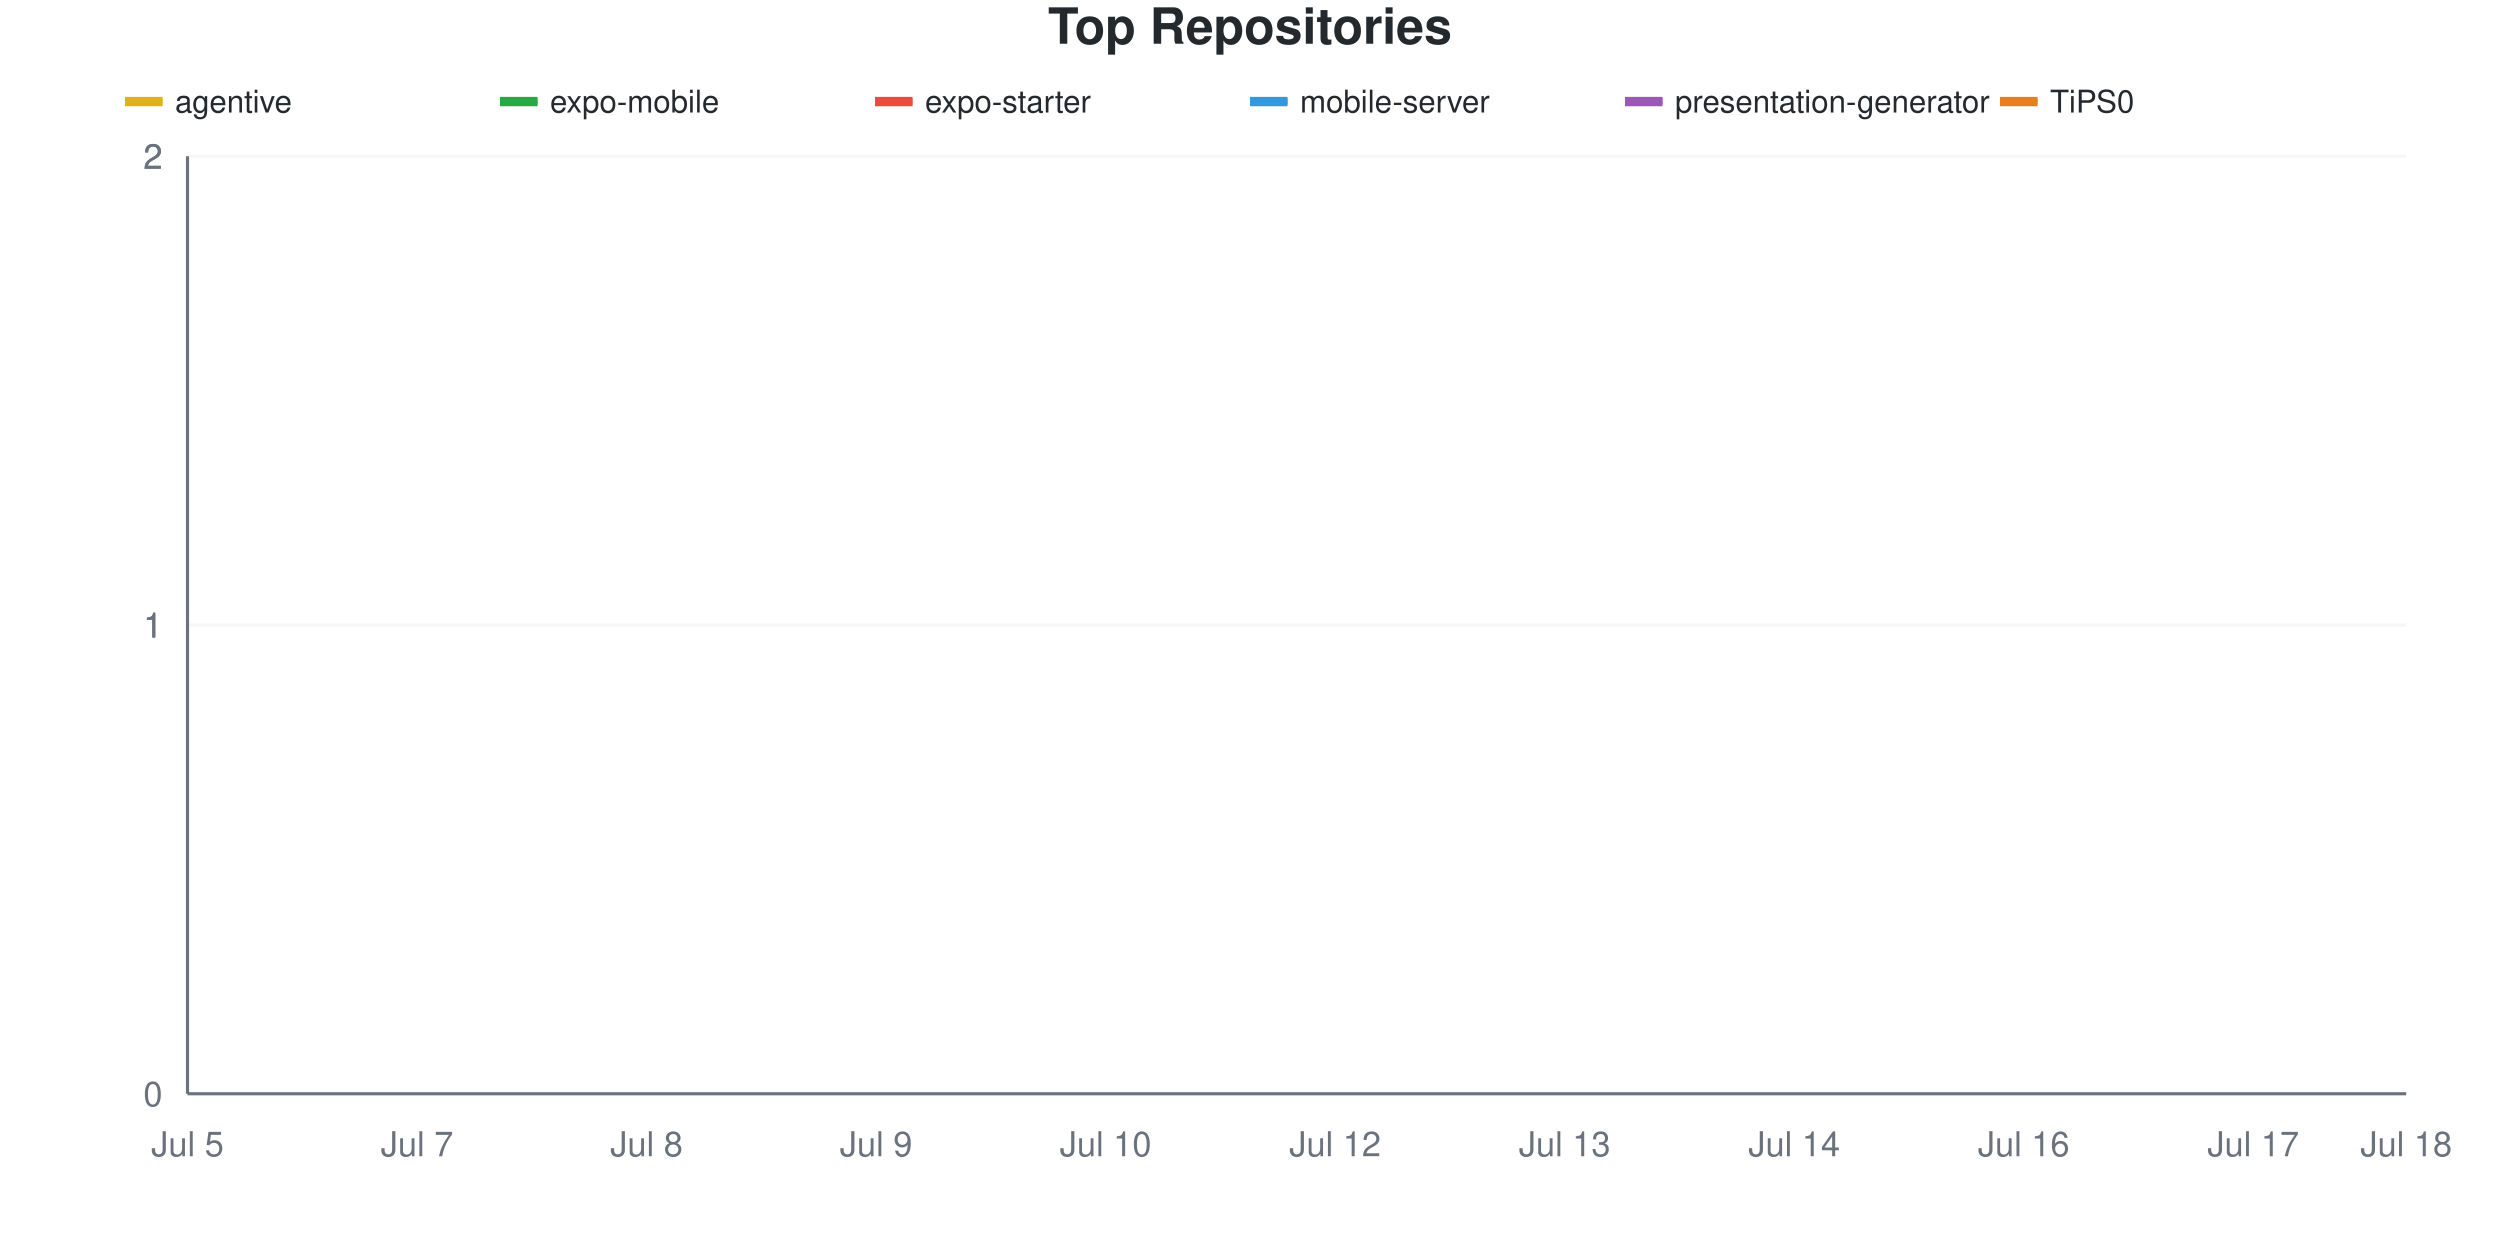
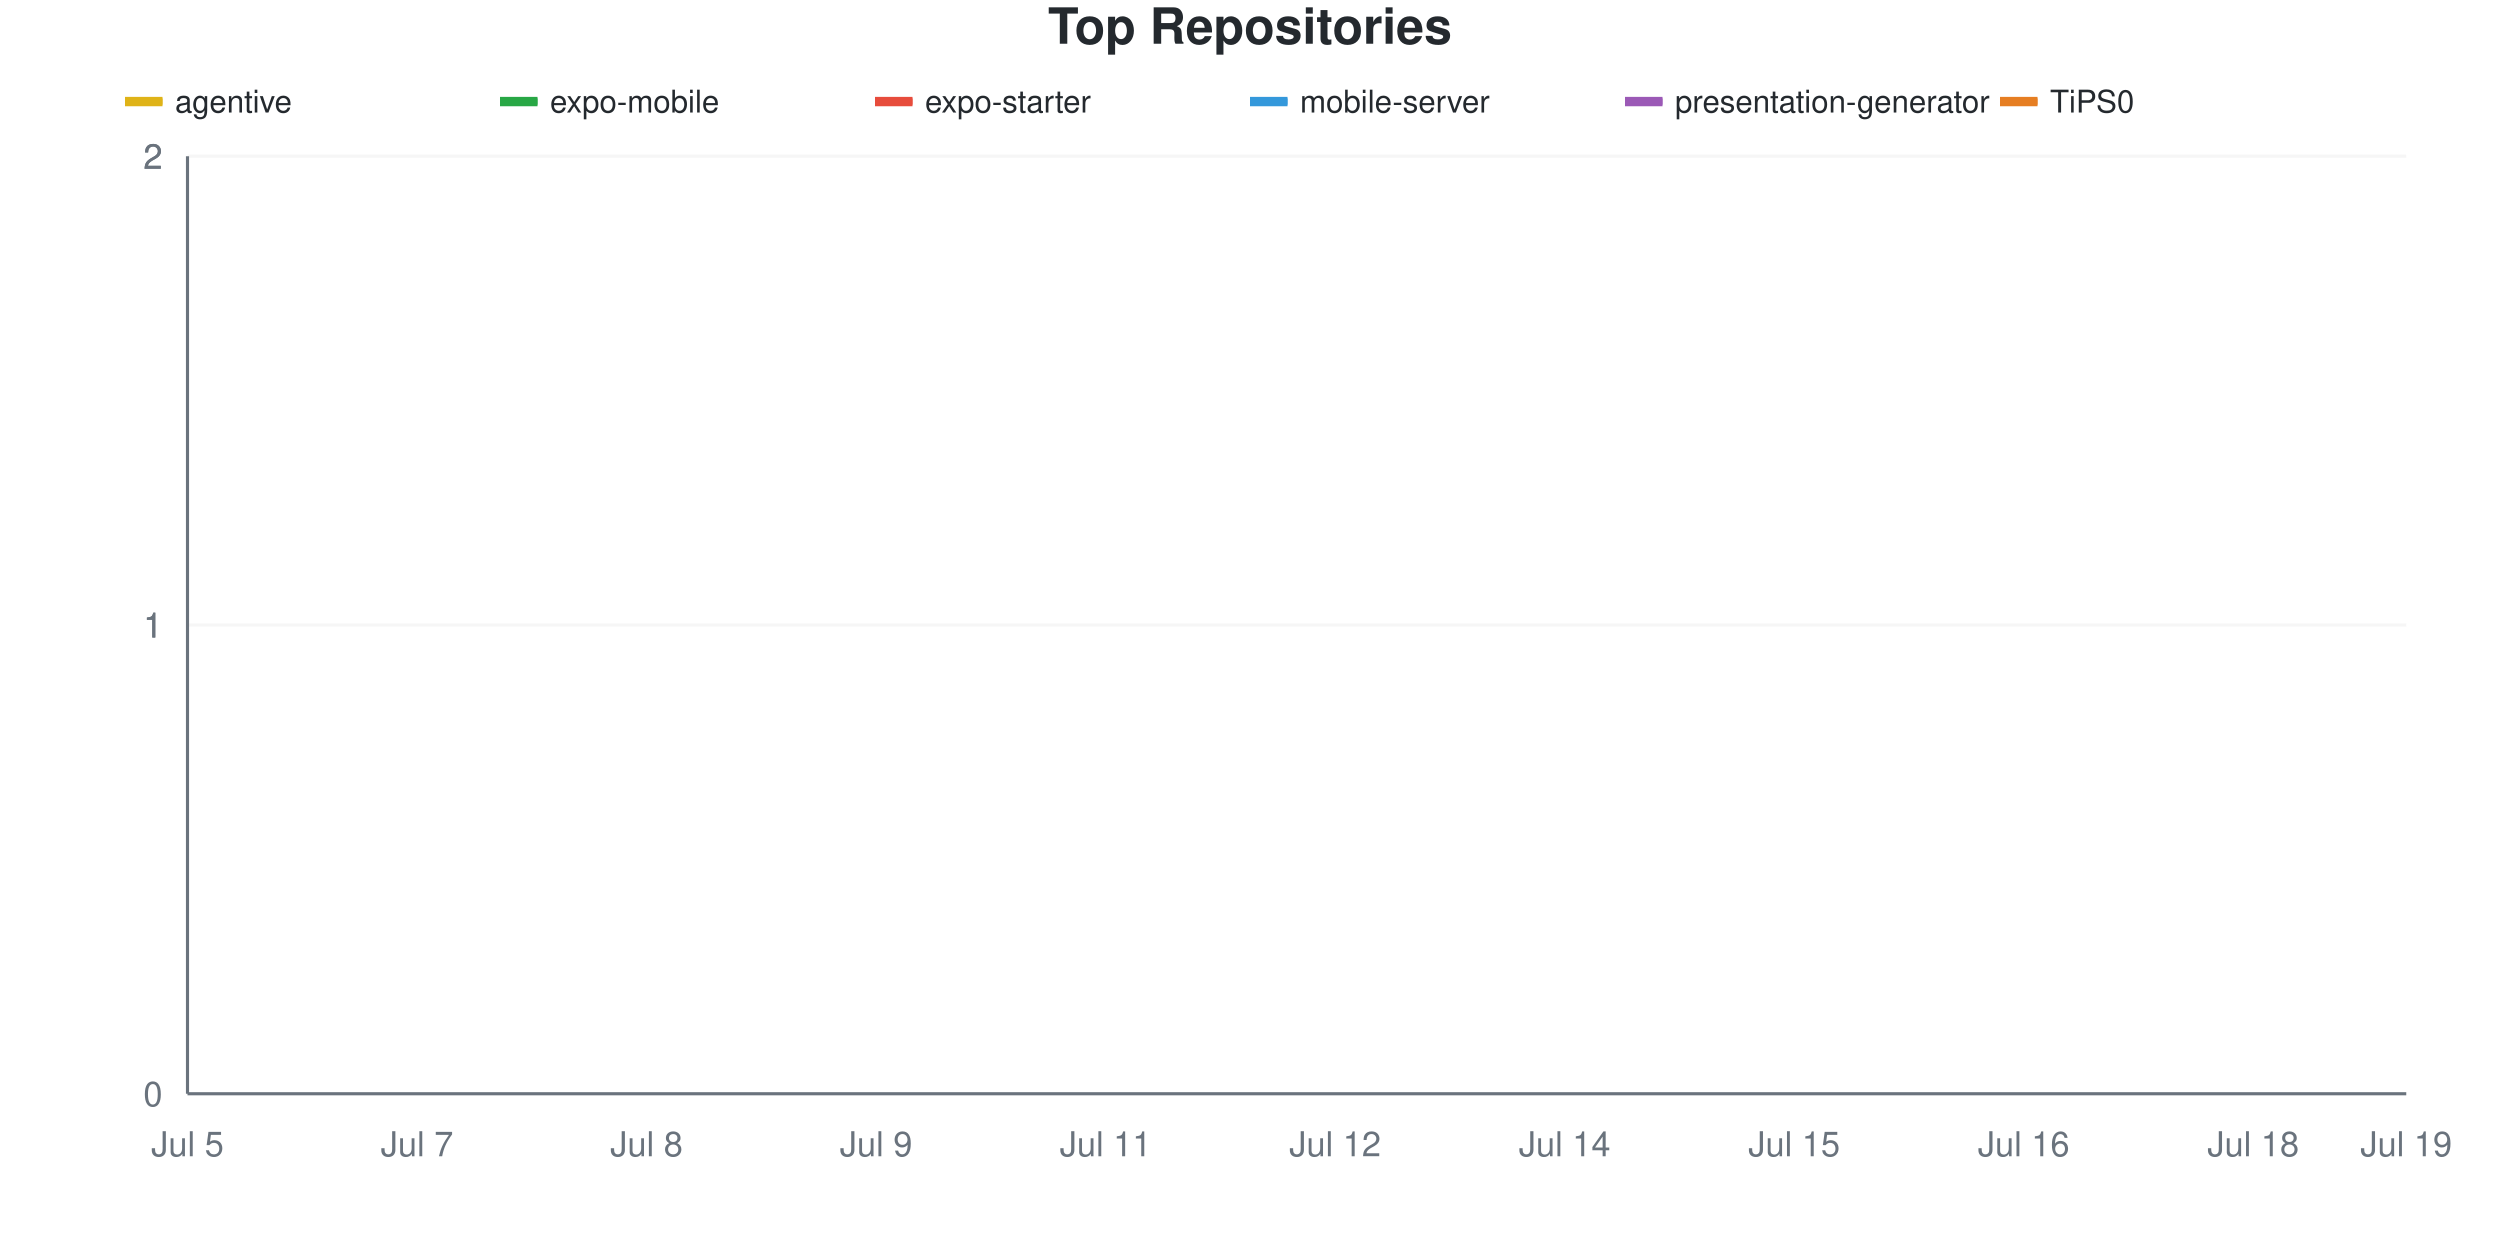
<svg xmlns="http://www.w3.org/2000/svg" viewBox="0 0 800 400" width="800" height="400">
  <style>
    @keyframes drawLine {
      to { stroke-dashoffset: 0; }
    }
    @keyframes fadeInPoint {
      from { opacity: 0; }
      to { opacity: 1; }
    }
    .data-line-0 {
      stroke-dasharray: 1065;
      stroke-dashoffset: 1065;
      animation: drawLine 2s ease-out forwards;
    }
    .data-line-1 {
      stroke-dasharray: 1065;
      stroke-dashoffset: 1065;
      animation: drawLine 2s ease-out forwards;
    }
    .data-line-2 {
      stroke-dasharray: 1065;
      stroke-dashoffset: 1065;
      animation: drawLine 2s ease-out forwards;
    }
    .data-line-3 {
      stroke-dasharray: 1065;
      stroke-dashoffset: 1065;
      animation: drawLine 2s ease-out forwards;
    }
    .data-line-4 {
      stroke-dasharray: 1065;
      stroke-dashoffset: 1065;
      animation: drawLine 2s ease-out forwards;
    }
    .data-line-5 {
      stroke-dasharray: 1065;
      stroke-dashoffset: 1065;
      animation: drawLine 2s ease-out forwards;
    }
    .data-point {
      opacity: 0;
      animation: fadeInPoint 0.5s ease-out forwards;
    }
    .chart-bg { fill: #fff; }
    .chart-text { fill: #24292e; }
    .chart-muted { fill: #6a737d; }
    .chart-grid { stroke: #eee; }
    .chart-axis { stroke: #6a737d; }
    @media (prefers-color-scheme: dark) {
      .chart-bg { fill: #0d1117; }
      .chart-text { fill: #e6edf3; }
      .chart-muted { fill: #8b949e; }
      .chart-grid { stroke: #21262d; }
      .chart-axis { stroke: #8b949e; }
    }
  </style>
  <rect width="800" height="400" class="chart-bg" />
  <text x="400" y="14" text-anchor="middle" class="chart-text" font-size="16" font-weight="bold" font-family="-apple-system, BlinkMacSystemFont, 'Segoe UI', Helvetica, Arial, sans-serif">Top Repositories</text>
  <g class="legend">
    <rect x="40" y="31" width="12" height="3" fill="#dfb317" />
    <line x1="40" y1="32.5" x2="52" y2="32.5" stroke="#dfb317" stroke-width="2" />
    <text x="56" y="36" class="chart-text" font-size="10" font-family="-apple-system, BlinkMacSystemFont, 'Segoe UI', Helvetica, Arial, sans-serif">agentive</text>
    <rect x="160" y="31" width="12" height="3" fill="#28a745" />
    <line x1="160" y1="32.5" x2="172" y2="32.5" stroke="#28a745" stroke-width="2" />
    <text x="176" y="36" class="chart-text" font-size="10" font-family="-apple-system, BlinkMacSystemFont, 'Segoe UI', Helvetica, Arial, sans-serif">expo-mobile</text>
    <rect x="280" y="31" width="12" height="3" fill="#e74c3c" />
    <line x1="280" y1="32.5" x2="292" y2="32.5" stroke="#e74c3c" stroke-width="2" />
    <text x="296" y="36" class="chart-text" font-size="10" font-family="-apple-system, BlinkMacSystemFont, 'Segoe UI', Helvetica, Arial, sans-serif">expo-starter</text>
    <rect x="400" y="31" width="12" height="3" fill="#3498db" />
    <line x1="400" y1="32.5" x2="412" y2="32.5" stroke="#3498db" stroke-width="2" />
    <text x="416" y="36" class="chart-text" font-size="10" font-family="-apple-system, BlinkMacSystemFont, 'Segoe UI', Helvetica, Arial, sans-serif">mobile-server</text>
    <rect x="520" y="31" width="12" height="3" fill="#9b59b6" />
    <line x1="520" y1="32.5" x2="532" y2="32.5" stroke="#9b59b6" stroke-width="2" />
    <text x="536" y="36" class="chart-text" font-size="10" font-family="-apple-system, BlinkMacSystemFont, 'Segoe UI', Helvetica, Arial, sans-serif">presentation-generator</text>
    <rect x="640" y="31" width="12" height="3" fill="#e67e22" />
    <line x1="640" y1="32.5" x2="652" y2="32.5" stroke="#e67e22" stroke-width="2" />
    <text x="656" y="36" class="chart-text" font-size="10" font-family="-apple-system, BlinkMacSystemFont, 'Segoe UI', Helvetica, Arial, sans-serif">TiPS0</text>
  </g>
  <g class="grid">
    <line x1="60" y1="350" x2="770" y2="350" class="chart-grid" stroke-opacity="0.3" />
    <text x="52" y="354" text-anchor="end" class="chart-muted" font-size="11" font-family="-apple-system, BlinkMacSystemFont, 'Segoe UI', Helvetica, Arial, sans-serif">0</text>
    <line x1="60" y1="200" x2="770" y2="200" class="chart-grid" stroke-opacity="0.3" />
    <text x="52" y="204" text-anchor="end" class="chart-muted" font-size="11" font-family="-apple-system, BlinkMacSystemFont, 'Segoe UI', Helvetica, Arial, sans-serif">1</text>
    <line x1="60" y1="200" x2="770" y2="200" class="chart-grid" stroke-opacity="0.3" />
    <text x="52" y="204" text-anchor="end" class="chart-muted" font-size="11" font-family="-apple-system, BlinkMacSystemFont, 'Segoe UI', Helvetica, Arial, sans-serif">1</text>
    <line x1="60" y1="50" x2="770" y2="50" class="chart-grid" stroke-opacity="0.3" />
    <text x="52" y="54" text-anchor="end" class="chart-muted" font-size="11" font-family="-apple-system, BlinkMacSystemFont, 'Segoe UI', Helvetica, Arial, sans-serif">2</text>
    <line x1="60" y1="50" x2="770" y2="50" class="chart-grid" stroke-opacity="0.3" />
    <text x="52" y="54" text-anchor="end" class="chart-muted" font-size="11" font-family="-apple-system, BlinkMacSystemFont, 'Segoe UI', Helvetica, Arial, sans-serif">2</text>
  </g>
  <g class="milestones">
    
  </g>
  <g class="x-axis">
    <text x="60" y="370" text-anchor="middle" class="chart-muted" font-size="11" font-family="-apple-system, BlinkMacSystemFont, 'Segoe UI', Helvetica, Arial, sans-serif">Jul 5</text>
    <text x="133.448" y="370" text-anchor="middle" class="chart-muted" font-size="11" font-family="-apple-system, BlinkMacSystemFont, 'Segoe UI', Helvetica, Arial, sans-serif">Jul 7</text>
    <text x="206.897" y="370" text-anchor="middle" class="chart-muted" font-size="11" font-family="-apple-system, BlinkMacSystemFont, 'Segoe UI', Helvetica, Arial, sans-serif">Jul 8</text>
    <text x="280.345" y="370" text-anchor="middle" class="chart-muted" font-size="11" font-family="-apple-system, BlinkMacSystemFont, 'Segoe UI', Helvetica, Arial, sans-serif">Jul 9</text>
-     <text x="353.793" y="370" text-anchor="middle" class="chart-muted" font-size="11" font-family="-apple-system, BlinkMacSystemFont, 'Segoe UI', Helvetica, Arial, sans-serif">Jul 10</text>
+     <text x="353.793" y="370" text-anchor="middle" class="chart-muted" font-size="11" font-family="-apple-system, BlinkMacSystemFont, 'Segoe UI', Helvetica, Arial, sans-serif">Jul 11</text>
    <text x="427.241" y="370" text-anchor="middle" class="chart-muted" font-size="11" font-family="-apple-system, BlinkMacSystemFont, 'Segoe UI', Helvetica, Arial, sans-serif">Jul 12</text>
-     <text x="500.69" y="370" text-anchor="middle" class="chart-muted" font-size="11" font-family="-apple-system, BlinkMacSystemFont, 'Segoe UI', Helvetica, Arial, sans-serif">Jul 13</text>
-     <text x="574.138" y="370" text-anchor="middle" class="chart-muted" font-size="11" font-family="-apple-system, BlinkMacSystemFont, 'Segoe UI', Helvetica, Arial, sans-serif">Jul 14</text>
+     <text x="500.69" y="370" text-anchor="middle" class="chart-muted" font-size="11" font-family="-apple-system, BlinkMacSystemFont, 'Segoe UI', Helvetica, Arial, sans-serif">Jul 14</text>
+     <text x="574.138" y="370" text-anchor="middle" class="chart-muted" font-size="11" font-family="-apple-system, BlinkMacSystemFont, 'Segoe UI', Helvetica, Arial, sans-serif">Jul 15</text>
    <text x="647.586" y="370" text-anchor="middle" class="chart-muted" font-size="11" font-family="-apple-system, BlinkMacSystemFont, 'Segoe UI', Helvetica, Arial, sans-serif">Jul 16</text>
-     <text x="721.034" y="370" text-anchor="middle" class="chart-muted" font-size="11" font-family="-apple-system, BlinkMacSystemFont, 'Segoe UI', Helvetica, Arial, sans-serif">Jul 17</text>
-     <text x="770" y="370" text-anchor="middle" class="chart-muted" font-size="11" font-family="-apple-system, BlinkMacSystemFont, 'Segoe UI', Helvetica, Arial, sans-serif">Jul 18</text>
+     <text x="721.034" y="370" text-anchor="middle" class="chart-muted" font-size="11" font-family="-apple-system, BlinkMacSystemFont, 'Segoe UI', Helvetica, Arial, sans-serif">Jul 18</text>
+     <text x="770" y="370" text-anchor="middle" class="chart-muted" font-size="11" font-family="-apple-system, BlinkMacSystemFont, 'Segoe UI', Helvetica, Arial, sans-serif">Jul 19</text>
  </g>
  <line x1="60" y1="50" x2="60" y2="350" class="chart-axis" stroke-width="1" />
  <line x1="60" y1="350" x2="770" y2="350" class="chart-axis" stroke-width="1" />
  <path d="M60,200 C68.161,200 76.322,200 84.483,200 C92.644,200 100.805,200 108.966,200 C117.126,200 125.287,200 133.448,200 C141.609,200 149.77,200 157.931,200 C166.092,200 174.253,200 182.414,200 C190.575,200 198.736,200 206.897,200 C215.057,200 223.218,200 231.379,200 C239.54,200 247.701,200 255.862,200 C264.023,200 272.184,200 280.345,200 C288.506,200 296.667,200 304.828,200 C312.989,200 321.149,200 329.31,200 C337.471,200 345.632,200 353.793,200 C361.954,200 370.115,200 378.276,200 C386.437,200 394.598,200 402.759,200 C410.92,200 419.08,200 427.241,200 C435.402,200 443.563,200 451.724,200 C459.885,200 468.046,200 476.207,200 C484.368,200 492.529,200 500.69,200 C508.851,200 517.011,200 525.172,200 C533.333,200 541.494,200 549.655,200 C557.816,200 565.977,200 574.138,200 C582.299,200 590.46,200 598.621,200 C606.782,200 614.943,200 623.103,200 C631.264,200 639.425,200 647.586,200 C655.747,200 663.908,200 672.069,200 C680.23,200 688.391,200 696.552,200 C704.713,200 712.874,200 721.034,200 C729.195,200 737.356,200 745.517,200 C753.678,200 761.839,200 770,200" fill="none" stroke="#dfb317" stroke-width="2.5" class="data-line-0" />
  <path d="M60,350 C68.161,350 76.322,350 84.483,350 C92.644,350 100.805,350 108.966,350 C117.126,350 125.287,350 133.448,350 C141.609,350 149.77,350 157.931,350 C166.092,350 174.253,350 182.414,350 C190.575,350 198.736,350 206.897,350 C215.057,350 223.218,350 231.379,350 C239.54,350 247.701,350 255.862,350 C264.023,350 272.184,350 280.345,350 C288.506,350 296.667,350 304.828,350 C312.989,350 321.149,350 329.31,350 C337.471,350 345.632,350 353.793,350 C361.954,350 370.115,350 378.276,350 C386.437,350 394.598,350 402.759,350 C410.92,350 419.08,350 427.241,350 C435.402,350 443.563,350 451.724,350 C459.885,350 468.046,350 476.207,350 C484.368,350 492.529,350 500.69,350 C508.851,350 517.011,350 525.172,350 C533.333,350 541.494,350 549.655,350 C557.816,350 565.977,350 574.138,350 C582.299,350 590.46,350 598.621,350 C606.782,350 614.943,350 623.103,350 C631.264,350 639.425,350 647.586,350 C655.747,350 663.908,350 672.069,350 C680.23,350 688.391,350 696.552,350 C704.713,350 712.874,350 721.034,350 C729.195,350 737.356,350 745.517,350 C753.678,350 761.839,350 770,350" fill="none" stroke="#28a745" stroke-width="2.5" class="data-line-1" />
  <path d="M60,350 C68.161,350 76.322,350 84.483,350 C92.644,350 100.805,350 108.966,350 C117.126,350 125.287,350 133.448,350 C141.609,350 149.77,350 157.931,350 C166.092,350 174.253,350 182.414,350 C190.575,350 198.736,350 206.897,350 C215.057,350 223.218,350 231.379,350 C239.54,350 247.701,350 255.862,350 C264.023,350 272.184,350 280.345,350 C288.506,350 296.667,350 304.828,350 C312.989,350 321.149,350 329.31,350 C337.471,350 345.632,350 353.793,350 C361.954,350 370.115,350 378.276,350 C386.437,350 394.598,350 402.759,350 C410.92,350 419.08,350 427.241,350 C435.402,350 443.563,350 451.724,350 C459.885,350 468.046,350 476.207,350 C484.368,350 492.529,350 500.69,350 C508.851,350 517.011,350 525.172,350 C533.333,350 541.494,350 549.655,350 C557.816,350 565.977,350 574.138,350 C582.299,350 590.46,350 598.621,350 C606.782,350 614.943,350 623.103,350 C631.264,350 639.425,350 647.586,350 C655.747,350 663.908,350 672.069,350 C680.23,350 688.391,350 696.552,350 C704.713,350 712.874,350 721.034,350 C729.195,350 737.356,350 745.517,350 C753.678,350 761.839,350 770,350" fill="none" stroke="#e74c3c" stroke-width="2.5" class="data-line-2" />
  <path d="M60,350 C68.161,350 76.322,350 84.483,350 C92.644,350 100.805,350 108.966,350 C117.126,350 125.287,350 133.448,350 C141.609,350 149.77,350 157.931,350 C166.092,350 174.253,350 182.414,350 C190.575,350 198.736,350 206.897,350 C215.057,350 223.218,350 231.379,350 C239.54,350 247.701,350 255.862,350 C264.023,350 272.184,350 280.345,350 C288.506,350 296.667,350 304.828,350 C312.989,350 321.149,350 329.31,350 C337.471,350 345.632,350 353.793,350 C361.954,350 370.115,350 378.276,350 C386.437,350 394.598,350 402.759,350 C410.92,350 419.08,350 427.241,350 C435.402,350 443.563,350 451.724,350 C459.885,350 468.046,350 476.207,350 C484.368,350 492.529,350 500.69,350 C508.851,350 517.011,350 525.172,350 C533.333,350 541.494,350 549.655,350 C557.816,350 565.977,350 574.138,350 C582.299,350 590.46,350 598.621,350 C606.782,350 614.943,350 623.103,350 C631.264,350 639.425,350 647.586,350 C655.747,350 663.908,350 672.069,350 C680.23,350 688.391,350 696.552,350 C704.713,350 712.874,350 721.034,350 C729.195,350 737.356,350 745.517,350 C753.678,350 761.839,350 770,350" fill="none" stroke="#3498db" stroke-width="2.5" class="data-line-3" />
  <path d="M60,350 C68.161,350 76.322,350 84.483,350 C92.644,350 100.805,350 108.966,350 C117.126,350 125.287,350 133.448,350 C141.609,350 149.77,350 157.931,350 C166.092,350 174.253,350 182.414,350 C190.575,350 198.736,350 206.897,350 C215.057,350 223.218,350 231.379,350 C239.54,350 247.701,350 255.862,350 C264.023,350 272.184,350 280.345,350 C288.506,350 296.667,350 304.828,350 C312.989,350 321.149,350 329.31,350 C337.471,350 345.632,350 353.793,350 C361.954,350 370.115,350 378.276,350 C386.437,350 394.598,350 402.759,350 C410.92,350 419.08,350 427.241,350 C435.402,350 443.563,350 451.724,350 C459.885,350 468.046,350 476.207,350 C484.368,350 492.529,350 500.69,350 C508.851,350 517.011,350 525.172,350 C533.333,350 541.494,350 549.655,350 C557.816,350 565.977,350 574.138,350 C582.299,350 590.46,350 598.621,350 C606.782,350 614.943,350 623.103,350 C631.264,350 639.425,350 647.586,350 C655.747,350 663.908,350 672.069,350 C680.23,350 688.391,350 696.552,350 C704.713,350 712.874,350 721.034,350 C729.195,350 737.356,350 745.517,350 C753.678,350 761.839,350 770,350" fill="none" stroke="#9b59b6" stroke-width="2.5" class="data-line-4" />
  <path d="M60,350 C68.161,350 76.322,350 84.483,350 C92.644,350 100.805,350 108.966,350 C117.126,350 125.287,350 133.448,350 C141.609,350 149.77,350 157.931,350 C166.092,350 174.253,350 182.414,350 C190.575,350 198.736,350 206.897,350 C215.057,350 223.218,350 231.379,350 C239.54,350 247.701,350 255.862,350 C264.023,350 272.184,350 280.345,350 C288.506,350 296.667,350 304.828,350 C312.989,350 321.149,350 329.31,350 C337.471,350 345.632,350 353.793,350 C361.954,350 370.115,350 378.276,350 C386.437,350 394.598,350 402.759,350 C410.92,350 419.08,350 427.241,350 C435.402,350 443.563,350 451.724,350 C459.885,350 468.046,350 476.207,350 C484.368,350 492.529,350 500.69,350 C508.851,350 517.011,350 525.172,350 C533.333,350 541.494,350 549.655,350 C557.816,350 565.977,350 574.138,350 C582.299,350 590.46,350 598.621,350 C606.782,350 614.943,350 623.103,350 C631.264,350 639.425,350 647.586,350 C655.747,350 663.908,350 672.069,350 C680.23,350 688.391,350 696.552,350 C704.713,350 712.874,350 721.034,350 C729.195,350 737.356,350 745.517,350 C753.678,350 761.839,350 770,350" fill="none" stroke="#e67e22" stroke-width="2.5" class="data-line-5" />
  <g class="points">
    <circle cx="60" cy="200" r="4" fill="#dfb317" class="data-point" style="animation-delay: 1.50s" />
    <circle cx="84.483" cy="200" r="4" fill="#dfb317" class="data-point" style="animation-delay: 1.55s" />
    <circle cx="108.966" cy="200" r="4" fill="#dfb317" class="data-point" style="animation-delay: 1.60s" />
    <circle cx="133.448" cy="200" r="4" fill="#dfb317" class="data-point" style="animation-delay: 1.65s" />
    <circle cx="157.931" cy="200" r="4" fill="#dfb317" class="data-point" style="animation-delay: 1.70s" />
    <circle cx="182.414" cy="200" r="4" fill="#dfb317" class="data-point" style="animation-delay: 1.75s" />
    <circle cx="206.897" cy="200" r="4" fill="#dfb317" class="data-point" style="animation-delay: 1.80s" />
    <circle cx="231.379" cy="200" r="4" fill="#dfb317" class="data-point" style="animation-delay: 1.85s" />
    <circle cx="255.862" cy="200" r="4" fill="#dfb317" class="data-point" style="animation-delay: 1.90s" />
    <circle cx="280.345" cy="200" r="4" fill="#dfb317" class="data-point" style="animation-delay: 1.95s" />
    <circle cx="304.828" cy="200" r="4" fill="#dfb317" class="data-point" style="animation-delay: 2.00s" />
    <circle cx="329.31" cy="200" r="4" fill="#dfb317" class="data-point" style="animation-delay: 2.05s" />
    <circle cx="353.793" cy="200" r="4" fill="#dfb317" class="data-point" style="animation-delay: 2.10s" />
    <circle cx="378.276" cy="200" r="4" fill="#dfb317" class="data-point" style="animation-delay: 2.15s" />
    <circle cx="402.759" cy="200" r="4" fill="#dfb317" class="data-point" style="animation-delay: 2.20s" />
    <circle cx="427.241" cy="200" r="4" fill="#dfb317" class="data-point" style="animation-delay: 2.25s" />
    <circle cx="451.724" cy="200" r="4" fill="#dfb317" class="data-point" style="animation-delay: 2.30s" />
    <circle cx="476.207" cy="200" r="4" fill="#dfb317" class="data-point" style="animation-delay: 2.35s" />
    <circle cx="500.69" cy="200" r="4" fill="#dfb317" class="data-point" style="animation-delay: 2.40s" />
    <circle cx="525.172" cy="200" r="4" fill="#dfb317" class="data-point" style="animation-delay: 2.45s" />
    <circle cx="549.655" cy="200" r="4" fill="#dfb317" class="data-point" style="animation-delay: 2.50s" />
    <circle cx="574.138" cy="200" r="4" fill="#dfb317" class="data-point" style="animation-delay: 2.55s" />
    <circle cx="598.621" cy="200" r="4" fill="#dfb317" class="data-point" style="animation-delay: 2.60s" />
    <circle cx="623.103" cy="200" r="4" fill="#dfb317" class="data-point" style="animation-delay: 2.65s" />
    <circle cx="647.586" cy="200" r="4" fill="#dfb317" class="data-point" style="animation-delay: 2.70s" />
    <circle cx="672.069" cy="200" r="4" fill="#dfb317" class="data-point" style="animation-delay: 2.75s" />
    <circle cx="696.552" cy="200" r="4" fill="#dfb317" class="data-point" style="animation-delay: 2.80s" />
    <circle cx="721.034" cy="200" r="4" fill="#dfb317" class="data-point" style="animation-delay: 2.85s" />
    <circle cx="745.517" cy="200" r="4" fill="#dfb317" class="data-point" style="animation-delay: 2.90s" />
    <circle cx="770" cy="200" r="4" fill="#dfb317" class="data-point" style="animation-delay: 2.95s" />
    <circle cx="60" cy="350" r="4" fill="#28a745" class="data-point" style="animation-delay: 1.50s" />
    <circle cx="84.483" cy="350" r="4" fill="#28a745" class="data-point" style="animation-delay: 1.55s" />
    <circle cx="108.966" cy="350" r="4" fill="#28a745" class="data-point" style="animation-delay: 1.60s" />
    <circle cx="133.448" cy="350" r="4" fill="#28a745" class="data-point" style="animation-delay: 1.65s" />
    <circle cx="157.931" cy="350" r="4" fill="#28a745" class="data-point" style="animation-delay: 1.70s" />
    <circle cx="182.414" cy="350" r="4" fill="#28a745" class="data-point" style="animation-delay: 1.75s" />
    <circle cx="206.897" cy="350" r="4" fill="#28a745" class="data-point" style="animation-delay: 1.80s" />
    <circle cx="231.379" cy="350" r="4" fill="#28a745" class="data-point" style="animation-delay: 1.85s" />
    <circle cx="255.862" cy="350" r="4" fill="#28a745" class="data-point" style="animation-delay: 1.90s" />
    <circle cx="280.345" cy="350" r="4" fill="#28a745" class="data-point" style="animation-delay: 1.95s" />
    <circle cx="304.828" cy="350" r="4" fill="#28a745" class="data-point" style="animation-delay: 2.00s" />
    <circle cx="329.31" cy="350" r="4" fill="#28a745" class="data-point" style="animation-delay: 2.05s" />
    <circle cx="353.793" cy="350" r="4" fill="#28a745" class="data-point" style="animation-delay: 2.10s" />
    <circle cx="378.276" cy="350" r="4" fill="#28a745" class="data-point" style="animation-delay: 2.15s" />
    <circle cx="402.759" cy="350" r="4" fill="#28a745" class="data-point" style="animation-delay: 2.20s" />
    <circle cx="427.241" cy="350" r="4" fill="#28a745" class="data-point" style="animation-delay: 2.25s" />
    <circle cx="451.724" cy="350" r="4" fill="#28a745" class="data-point" style="animation-delay: 2.30s" />
    <circle cx="476.207" cy="350" r="4" fill="#28a745" class="data-point" style="animation-delay: 2.35s" />
    <circle cx="500.69" cy="350" r="4" fill="#28a745" class="data-point" style="animation-delay: 2.40s" />
    <circle cx="525.172" cy="350" r="4" fill="#28a745" class="data-point" style="animation-delay: 2.45s" />
    <circle cx="549.655" cy="350" r="4" fill="#28a745" class="data-point" style="animation-delay: 2.50s" />
    <circle cx="574.138" cy="350" r="4" fill="#28a745" class="data-point" style="animation-delay: 2.55s" />
    <circle cx="598.621" cy="350" r="4" fill="#28a745" class="data-point" style="animation-delay: 2.60s" />
    <circle cx="623.103" cy="350" r="4" fill="#28a745" class="data-point" style="animation-delay: 2.65s" />
    <circle cx="647.586" cy="350" r="4" fill="#28a745" class="data-point" style="animation-delay: 2.70s" />
    <circle cx="672.069" cy="350" r="4" fill="#28a745" class="data-point" style="animation-delay: 2.75s" />
    <circle cx="696.552" cy="350" r="4" fill="#28a745" class="data-point" style="animation-delay: 2.80s" />
    <circle cx="721.034" cy="350" r="4" fill="#28a745" class="data-point" style="animation-delay: 2.85s" />
    <circle cx="745.517" cy="350" r="4" fill="#28a745" class="data-point" style="animation-delay: 2.90s" />
    <circle cx="770" cy="350" r="4" fill="#28a745" class="data-point" style="animation-delay: 2.95s" />
    <circle cx="60" cy="350" r="4" fill="#e74c3c" class="data-point" style="animation-delay: 1.50s" />
    <circle cx="84.483" cy="350" r="4" fill="#e74c3c" class="data-point" style="animation-delay: 1.55s" />
    <circle cx="108.966" cy="350" r="4" fill="#e74c3c" class="data-point" style="animation-delay: 1.60s" />
    <circle cx="133.448" cy="350" r="4" fill="#e74c3c" class="data-point" style="animation-delay: 1.65s" />
    <circle cx="157.931" cy="350" r="4" fill="#e74c3c" class="data-point" style="animation-delay: 1.70s" />
    <circle cx="182.414" cy="350" r="4" fill="#e74c3c" class="data-point" style="animation-delay: 1.75s" />
    <circle cx="206.897" cy="350" r="4" fill="#e74c3c" class="data-point" style="animation-delay: 1.80s" />
    <circle cx="231.379" cy="350" r="4" fill="#e74c3c" class="data-point" style="animation-delay: 1.85s" />
    <circle cx="255.862" cy="350" r="4" fill="#e74c3c" class="data-point" style="animation-delay: 1.90s" />
    <circle cx="280.345" cy="350" r="4" fill="#e74c3c" class="data-point" style="animation-delay: 1.95s" />
    <circle cx="304.828" cy="350" r="4" fill="#e74c3c" class="data-point" style="animation-delay: 2.00s" />
    <circle cx="329.31" cy="350" r="4" fill="#e74c3c" class="data-point" style="animation-delay: 2.05s" />
    <circle cx="353.793" cy="350" r="4" fill="#e74c3c" class="data-point" style="animation-delay: 2.10s" />
    <circle cx="378.276" cy="350" r="4" fill="#e74c3c" class="data-point" style="animation-delay: 2.15s" />
    <circle cx="402.759" cy="350" r="4" fill="#e74c3c" class="data-point" style="animation-delay: 2.20s" />
    <circle cx="427.241" cy="350" r="4" fill="#e74c3c" class="data-point" style="animation-delay: 2.25s" />
    <circle cx="451.724" cy="350" r="4" fill="#e74c3c" class="data-point" style="animation-delay: 2.30s" />
    <circle cx="476.207" cy="350" r="4" fill="#e74c3c" class="data-point" style="animation-delay: 2.35s" />
    <circle cx="500.69" cy="350" r="4" fill="#e74c3c" class="data-point" style="animation-delay: 2.40s" />
    <circle cx="525.172" cy="350" r="4" fill="#e74c3c" class="data-point" style="animation-delay: 2.45s" />
    <circle cx="549.655" cy="350" r="4" fill="#e74c3c" class="data-point" style="animation-delay: 2.50s" />
    <circle cx="574.138" cy="350" r="4" fill="#e74c3c" class="data-point" style="animation-delay: 2.55s" />
    <circle cx="598.621" cy="350" r="4" fill="#e74c3c" class="data-point" style="animation-delay: 2.60s" />
    <circle cx="623.103" cy="350" r="4" fill="#e74c3c" class="data-point" style="animation-delay: 2.65s" />
    <circle cx="647.586" cy="350" r="4" fill="#e74c3c" class="data-point" style="animation-delay: 2.70s" />
    <circle cx="672.069" cy="350" r="4" fill="#e74c3c" class="data-point" style="animation-delay: 2.75s" />
    <circle cx="696.552" cy="350" r="4" fill="#e74c3c" class="data-point" style="animation-delay: 2.80s" />
    <circle cx="721.034" cy="350" r="4" fill="#e74c3c" class="data-point" style="animation-delay: 2.85s" />
    <circle cx="745.517" cy="350" r="4" fill="#e74c3c" class="data-point" style="animation-delay: 2.90s" />
    <circle cx="770" cy="350" r="4" fill="#e74c3c" class="data-point" style="animation-delay: 2.95s" />
    <circle cx="60" cy="350" r="4" fill="#3498db" class="data-point" style="animation-delay: 1.50s" />
    <circle cx="84.483" cy="350" r="4" fill="#3498db" class="data-point" style="animation-delay: 1.55s" />
    <circle cx="108.966" cy="350" r="4" fill="#3498db" class="data-point" style="animation-delay: 1.60s" />
    <circle cx="133.448" cy="350" r="4" fill="#3498db" class="data-point" style="animation-delay: 1.65s" />
    <circle cx="157.931" cy="350" r="4" fill="#3498db" class="data-point" style="animation-delay: 1.70s" />
    <circle cx="182.414" cy="350" r="4" fill="#3498db" class="data-point" style="animation-delay: 1.75s" />
    <circle cx="206.897" cy="350" r="4" fill="#3498db" class="data-point" style="animation-delay: 1.80s" />
    <circle cx="231.379" cy="350" r="4" fill="#3498db" class="data-point" style="animation-delay: 1.85s" />
    <circle cx="255.862" cy="350" r="4" fill="#3498db" class="data-point" style="animation-delay: 1.90s" />
    <circle cx="280.345" cy="350" r="4" fill="#3498db" class="data-point" style="animation-delay: 1.95s" />
    <circle cx="304.828" cy="350" r="4" fill="#3498db" class="data-point" style="animation-delay: 2.00s" />
    <circle cx="329.31" cy="350" r="4" fill="#3498db" class="data-point" style="animation-delay: 2.05s" />
    <circle cx="353.793" cy="350" r="4" fill="#3498db" class="data-point" style="animation-delay: 2.10s" />
    <circle cx="378.276" cy="350" r="4" fill="#3498db" class="data-point" style="animation-delay: 2.15s" />
    <circle cx="402.759" cy="350" r="4" fill="#3498db" class="data-point" style="animation-delay: 2.20s" />
    <circle cx="427.241" cy="350" r="4" fill="#3498db" class="data-point" style="animation-delay: 2.25s" />
    <circle cx="451.724" cy="350" r="4" fill="#3498db" class="data-point" style="animation-delay: 2.30s" />
    <circle cx="476.207" cy="350" r="4" fill="#3498db" class="data-point" style="animation-delay: 2.35s" />
    <circle cx="500.69" cy="350" r="4" fill="#3498db" class="data-point" style="animation-delay: 2.40s" />
    <circle cx="525.172" cy="350" r="4" fill="#3498db" class="data-point" style="animation-delay: 2.45s" />
    <circle cx="549.655" cy="350" r="4" fill="#3498db" class="data-point" style="animation-delay: 2.50s" />
    <circle cx="574.138" cy="350" r="4" fill="#3498db" class="data-point" style="animation-delay: 2.55s" />
    <circle cx="598.621" cy="350" r="4" fill="#3498db" class="data-point" style="animation-delay: 2.60s" />
    <circle cx="623.103" cy="350" r="4" fill="#3498db" class="data-point" style="animation-delay: 2.65s" />
    <circle cx="647.586" cy="350" r="4" fill="#3498db" class="data-point" style="animation-delay: 2.70s" />
    <circle cx="672.069" cy="350" r="4" fill="#3498db" class="data-point" style="animation-delay: 2.75s" />
    <circle cx="696.552" cy="350" r="4" fill="#3498db" class="data-point" style="animation-delay: 2.80s" />
    <circle cx="721.034" cy="350" r="4" fill="#3498db" class="data-point" style="animation-delay: 2.85s" />
    <circle cx="745.517" cy="350" r="4" fill="#3498db" class="data-point" style="animation-delay: 2.90s" />
    <circle cx="770" cy="350" r="4" fill="#3498db" class="data-point" style="animation-delay: 2.95s" />
    <circle cx="60" cy="350" r="4" fill="#9b59b6" class="data-point" style="animation-delay: 1.50s" />
    <circle cx="84.483" cy="350" r="4" fill="#9b59b6" class="data-point" style="animation-delay: 1.55s" />
    <circle cx="108.966" cy="350" r="4" fill="#9b59b6" class="data-point" style="animation-delay: 1.60s" />
    <circle cx="133.448" cy="350" r="4" fill="#9b59b6" class="data-point" style="animation-delay: 1.65s" />
    <circle cx="157.931" cy="350" r="4" fill="#9b59b6" class="data-point" style="animation-delay: 1.70s" />
    <circle cx="182.414" cy="350" r="4" fill="#9b59b6" class="data-point" style="animation-delay: 1.75s" />
    <circle cx="206.897" cy="350" r="4" fill="#9b59b6" class="data-point" style="animation-delay: 1.80s" />
    <circle cx="231.379" cy="350" r="4" fill="#9b59b6" class="data-point" style="animation-delay: 1.85s" />
    <circle cx="255.862" cy="350" r="4" fill="#9b59b6" class="data-point" style="animation-delay: 1.90s" />
    <circle cx="280.345" cy="350" r="4" fill="#9b59b6" class="data-point" style="animation-delay: 1.95s" />
    <circle cx="304.828" cy="350" r="4" fill="#9b59b6" class="data-point" style="animation-delay: 2.00s" />
    <circle cx="329.31" cy="350" r="4" fill="#9b59b6" class="data-point" style="animation-delay: 2.05s" />
    <circle cx="353.793" cy="350" r="4" fill="#9b59b6" class="data-point" style="animation-delay: 2.10s" />
    <circle cx="378.276" cy="350" r="4" fill="#9b59b6" class="data-point" style="animation-delay: 2.15s" />
    <circle cx="402.759" cy="350" r="4" fill="#9b59b6" class="data-point" style="animation-delay: 2.20s" />
    <circle cx="427.241" cy="350" r="4" fill="#9b59b6" class="data-point" style="animation-delay: 2.25s" />
    <circle cx="451.724" cy="350" r="4" fill="#9b59b6" class="data-point" style="animation-delay: 2.30s" />
    <circle cx="476.207" cy="350" r="4" fill="#9b59b6" class="data-point" style="animation-delay: 2.35s" />
    <circle cx="500.69" cy="350" r="4" fill="#9b59b6" class="data-point" style="animation-delay: 2.40s" />
    <circle cx="525.172" cy="350" r="4" fill="#9b59b6" class="data-point" style="animation-delay: 2.45s" />
    <circle cx="549.655" cy="350" r="4" fill="#9b59b6" class="data-point" style="animation-delay: 2.50s" />
    <circle cx="574.138" cy="350" r="4" fill="#9b59b6" class="data-point" style="animation-delay: 2.55s" />
    <circle cx="598.621" cy="350" r="4" fill="#9b59b6" class="data-point" style="animation-delay: 2.60s" />
    <circle cx="623.103" cy="350" r="4" fill="#9b59b6" class="data-point" style="animation-delay: 2.65s" />
    <circle cx="647.586" cy="350" r="4" fill="#9b59b6" class="data-point" style="animation-delay: 2.70s" />
    <circle cx="672.069" cy="350" r="4" fill="#9b59b6" class="data-point" style="animation-delay: 2.75s" />
    <circle cx="696.552" cy="350" r="4" fill="#9b59b6" class="data-point" style="animation-delay: 2.80s" />
    <circle cx="721.034" cy="350" r="4" fill="#9b59b6" class="data-point" style="animation-delay: 2.85s" />
    <circle cx="745.517" cy="350" r="4" fill="#9b59b6" class="data-point" style="animation-delay: 2.90s" />
    <circle cx="770" cy="350" r="4" fill="#9b59b6" class="data-point" style="animation-delay: 2.95s" />
    <circle cx="60" cy="350" r="4" fill="#e67e22" class="data-point" style="animation-delay: 1.50s" />
    <circle cx="84.483" cy="350" r="4" fill="#e67e22" class="data-point" style="animation-delay: 1.55s" />
    <circle cx="108.966" cy="350" r="4" fill="#e67e22" class="data-point" style="animation-delay: 1.60s" />
    <circle cx="133.448" cy="350" r="4" fill="#e67e22" class="data-point" style="animation-delay: 1.65s" />
    <circle cx="157.931" cy="350" r="4" fill="#e67e22" class="data-point" style="animation-delay: 1.70s" />
    <circle cx="182.414" cy="350" r="4" fill="#e67e22" class="data-point" style="animation-delay: 1.75s" />
    <circle cx="206.897" cy="350" r="4" fill="#e67e22" class="data-point" style="animation-delay: 1.80s" />
    <circle cx="231.379" cy="350" r="4" fill="#e67e22" class="data-point" style="animation-delay: 1.85s" />
    <circle cx="255.862" cy="350" r="4" fill="#e67e22" class="data-point" style="animation-delay: 1.90s" />
    <circle cx="280.345" cy="350" r="4" fill="#e67e22" class="data-point" style="animation-delay: 1.95s" />
    <circle cx="304.828" cy="350" r="4" fill="#e67e22" class="data-point" style="animation-delay: 2.00s" />
    <circle cx="329.31" cy="350" r="4" fill="#e67e22" class="data-point" style="animation-delay: 2.05s" />
    <circle cx="353.793" cy="350" r="4" fill="#e67e22" class="data-point" style="animation-delay: 2.10s" />
    <circle cx="378.276" cy="350" r="4" fill="#e67e22" class="data-point" style="animation-delay: 2.15s" />
    <circle cx="402.759" cy="350" r="4" fill="#e67e22" class="data-point" style="animation-delay: 2.20s" />
    <circle cx="427.241" cy="350" r="4" fill="#e67e22" class="data-point" style="animation-delay: 2.25s" />
    <circle cx="451.724" cy="350" r="4" fill="#e67e22" class="data-point" style="animation-delay: 2.30s" />
    <circle cx="476.207" cy="350" r="4" fill="#e67e22" class="data-point" style="animation-delay: 2.35s" />
    <circle cx="500.69" cy="350" r="4" fill="#e67e22" class="data-point" style="animation-delay: 2.40s" />
    <circle cx="525.172" cy="350" r="4" fill="#e67e22" class="data-point" style="animation-delay: 2.45s" />
    <circle cx="549.655" cy="350" r="4" fill="#e67e22" class="data-point" style="animation-delay: 2.50s" />
    <circle cx="574.138" cy="350" r="4" fill="#e67e22" class="data-point" style="animation-delay: 2.55s" />
    <circle cx="598.621" cy="350" r="4" fill="#e67e22" class="data-point" style="animation-delay: 2.60s" />
    <circle cx="623.103" cy="350" r="4" fill="#e67e22" class="data-point" style="animation-delay: 2.65s" />
    <circle cx="647.586" cy="350" r="4" fill="#e67e22" class="data-point" style="animation-delay: 2.70s" />
    <circle cx="672.069" cy="350" r="4" fill="#e67e22" class="data-point" style="animation-delay: 2.75s" />
    <circle cx="696.552" cy="350" r="4" fill="#e67e22" class="data-point" style="animation-delay: 2.80s" />
    <circle cx="721.034" cy="350" r="4" fill="#e67e22" class="data-point" style="animation-delay: 2.85s" />
    <circle cx="745.517" cy="350" r="4" fill="#e67e22" class="data-point" style="animation-delay: 2.90s" />
    <circle cx="770" cy="350" r="4" fill="#e67e22" class="data-point" style="animation-delay: 2.95s" />
  </g>
</svg>
